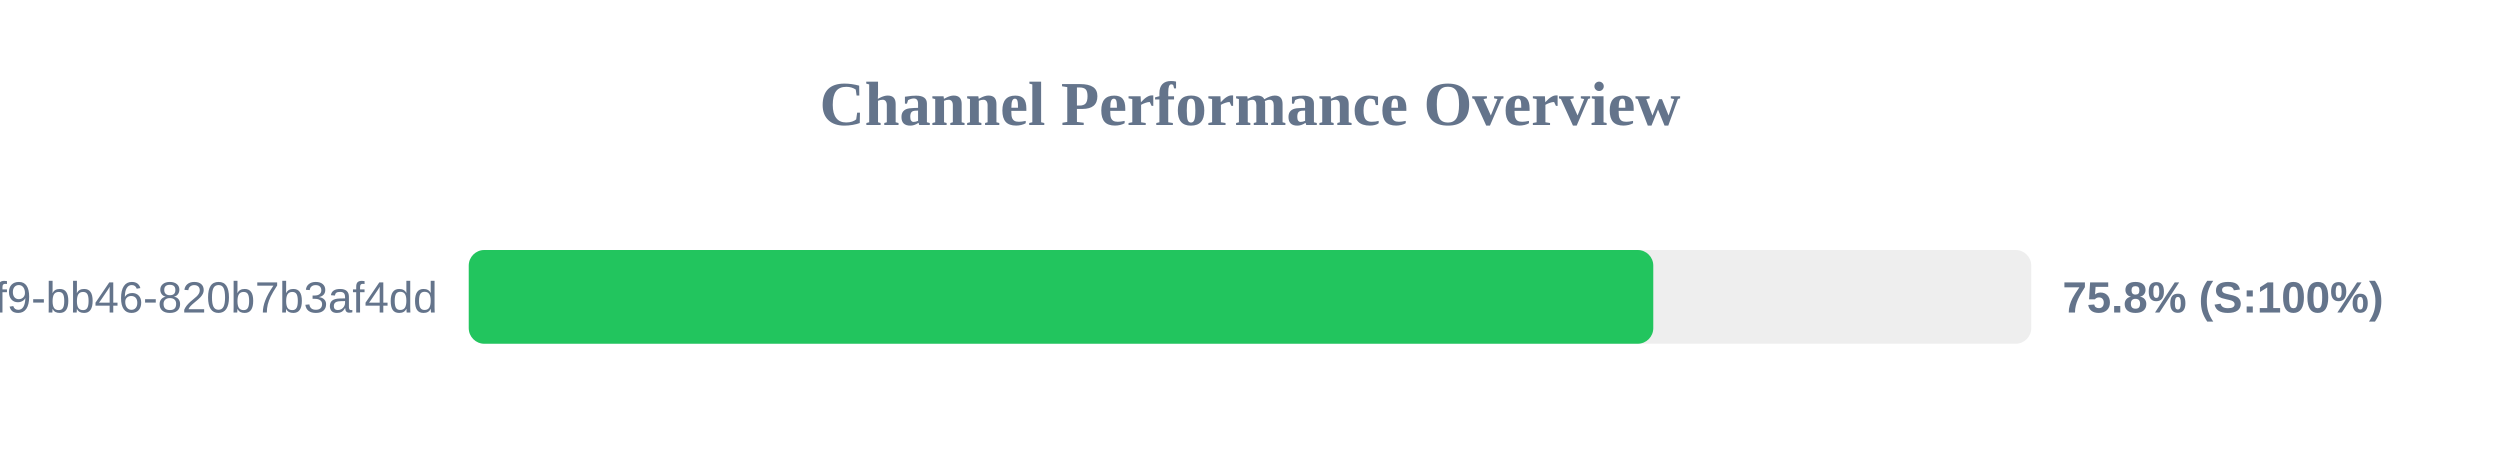
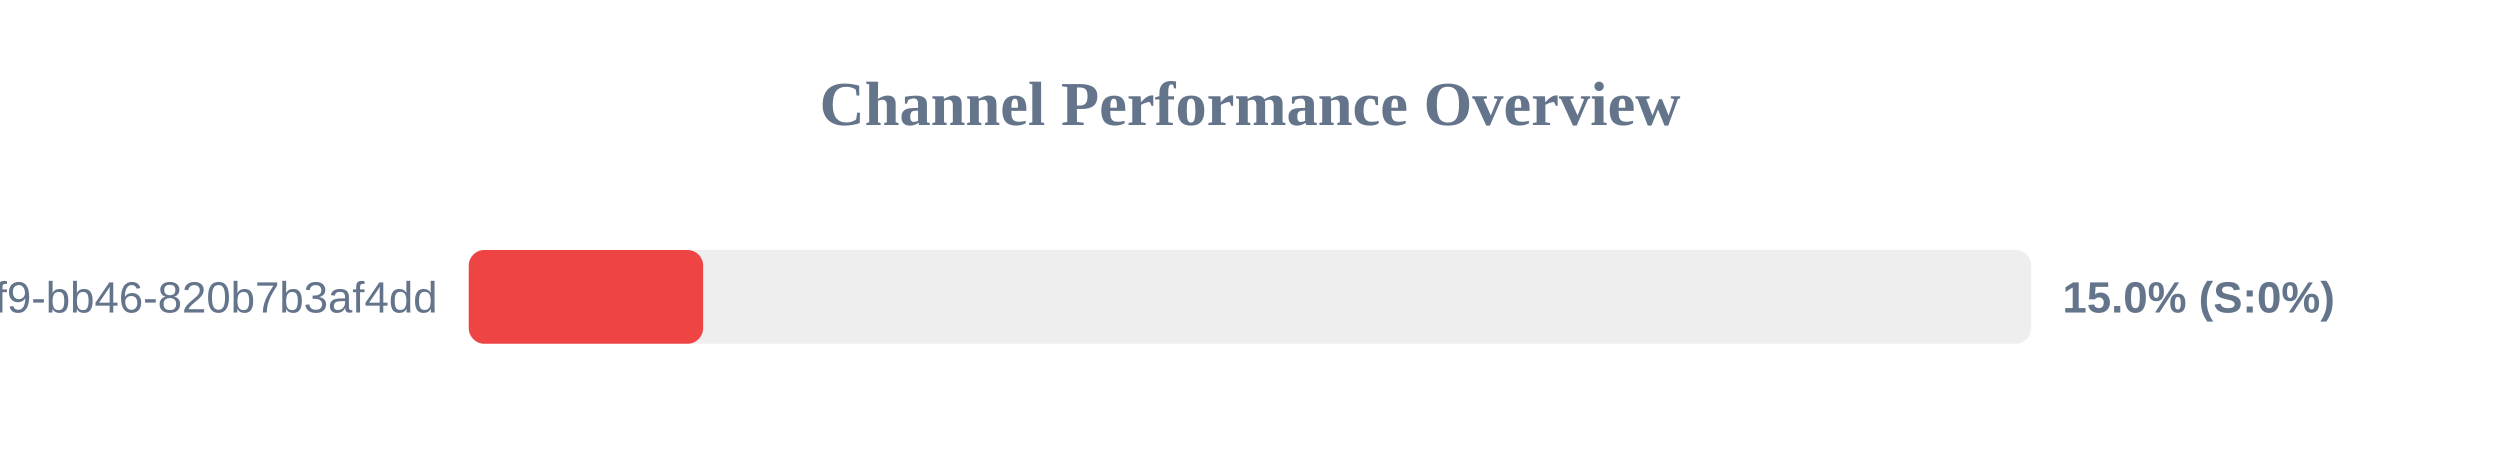
<svg xmlns="http://www.w3.org/2000/svg" width="800" height="150" version="1.1">
  <style>
        .row { font: 14px Arial; fill: #64748b; }
        .score { font: bold 14px Arial; fill: #64748b; }
    </style>
  <text x="400" y="40" text-anchor="middle" font-size="20px" font-weight="bold" fill="#64748b">Channel Performance Overview</text>
  <rect x="150" y="80" width="500" height="30" fill="#eee" rx="5" />
-   <rect x="150" y="80" width="379.05" height="30" fill="#22c55e" rx="5" />
+   <rect x="150" y="80" width="75.0" height="30" fill="#ef4444" rx="5" />
  <text x="140" y="100" text-anchor="end" class="row">?uuid=80b2ac81-ba69-41f9-bb46-820b7b3af4dd</text>
-   <text x="660" y="100" text-anchor="start" class="score">75.8% (S:100%)</text>
+   <text x="660" y="100" text-anchor="start" class="score">15.0% (S:0%)</text>
</svg>
